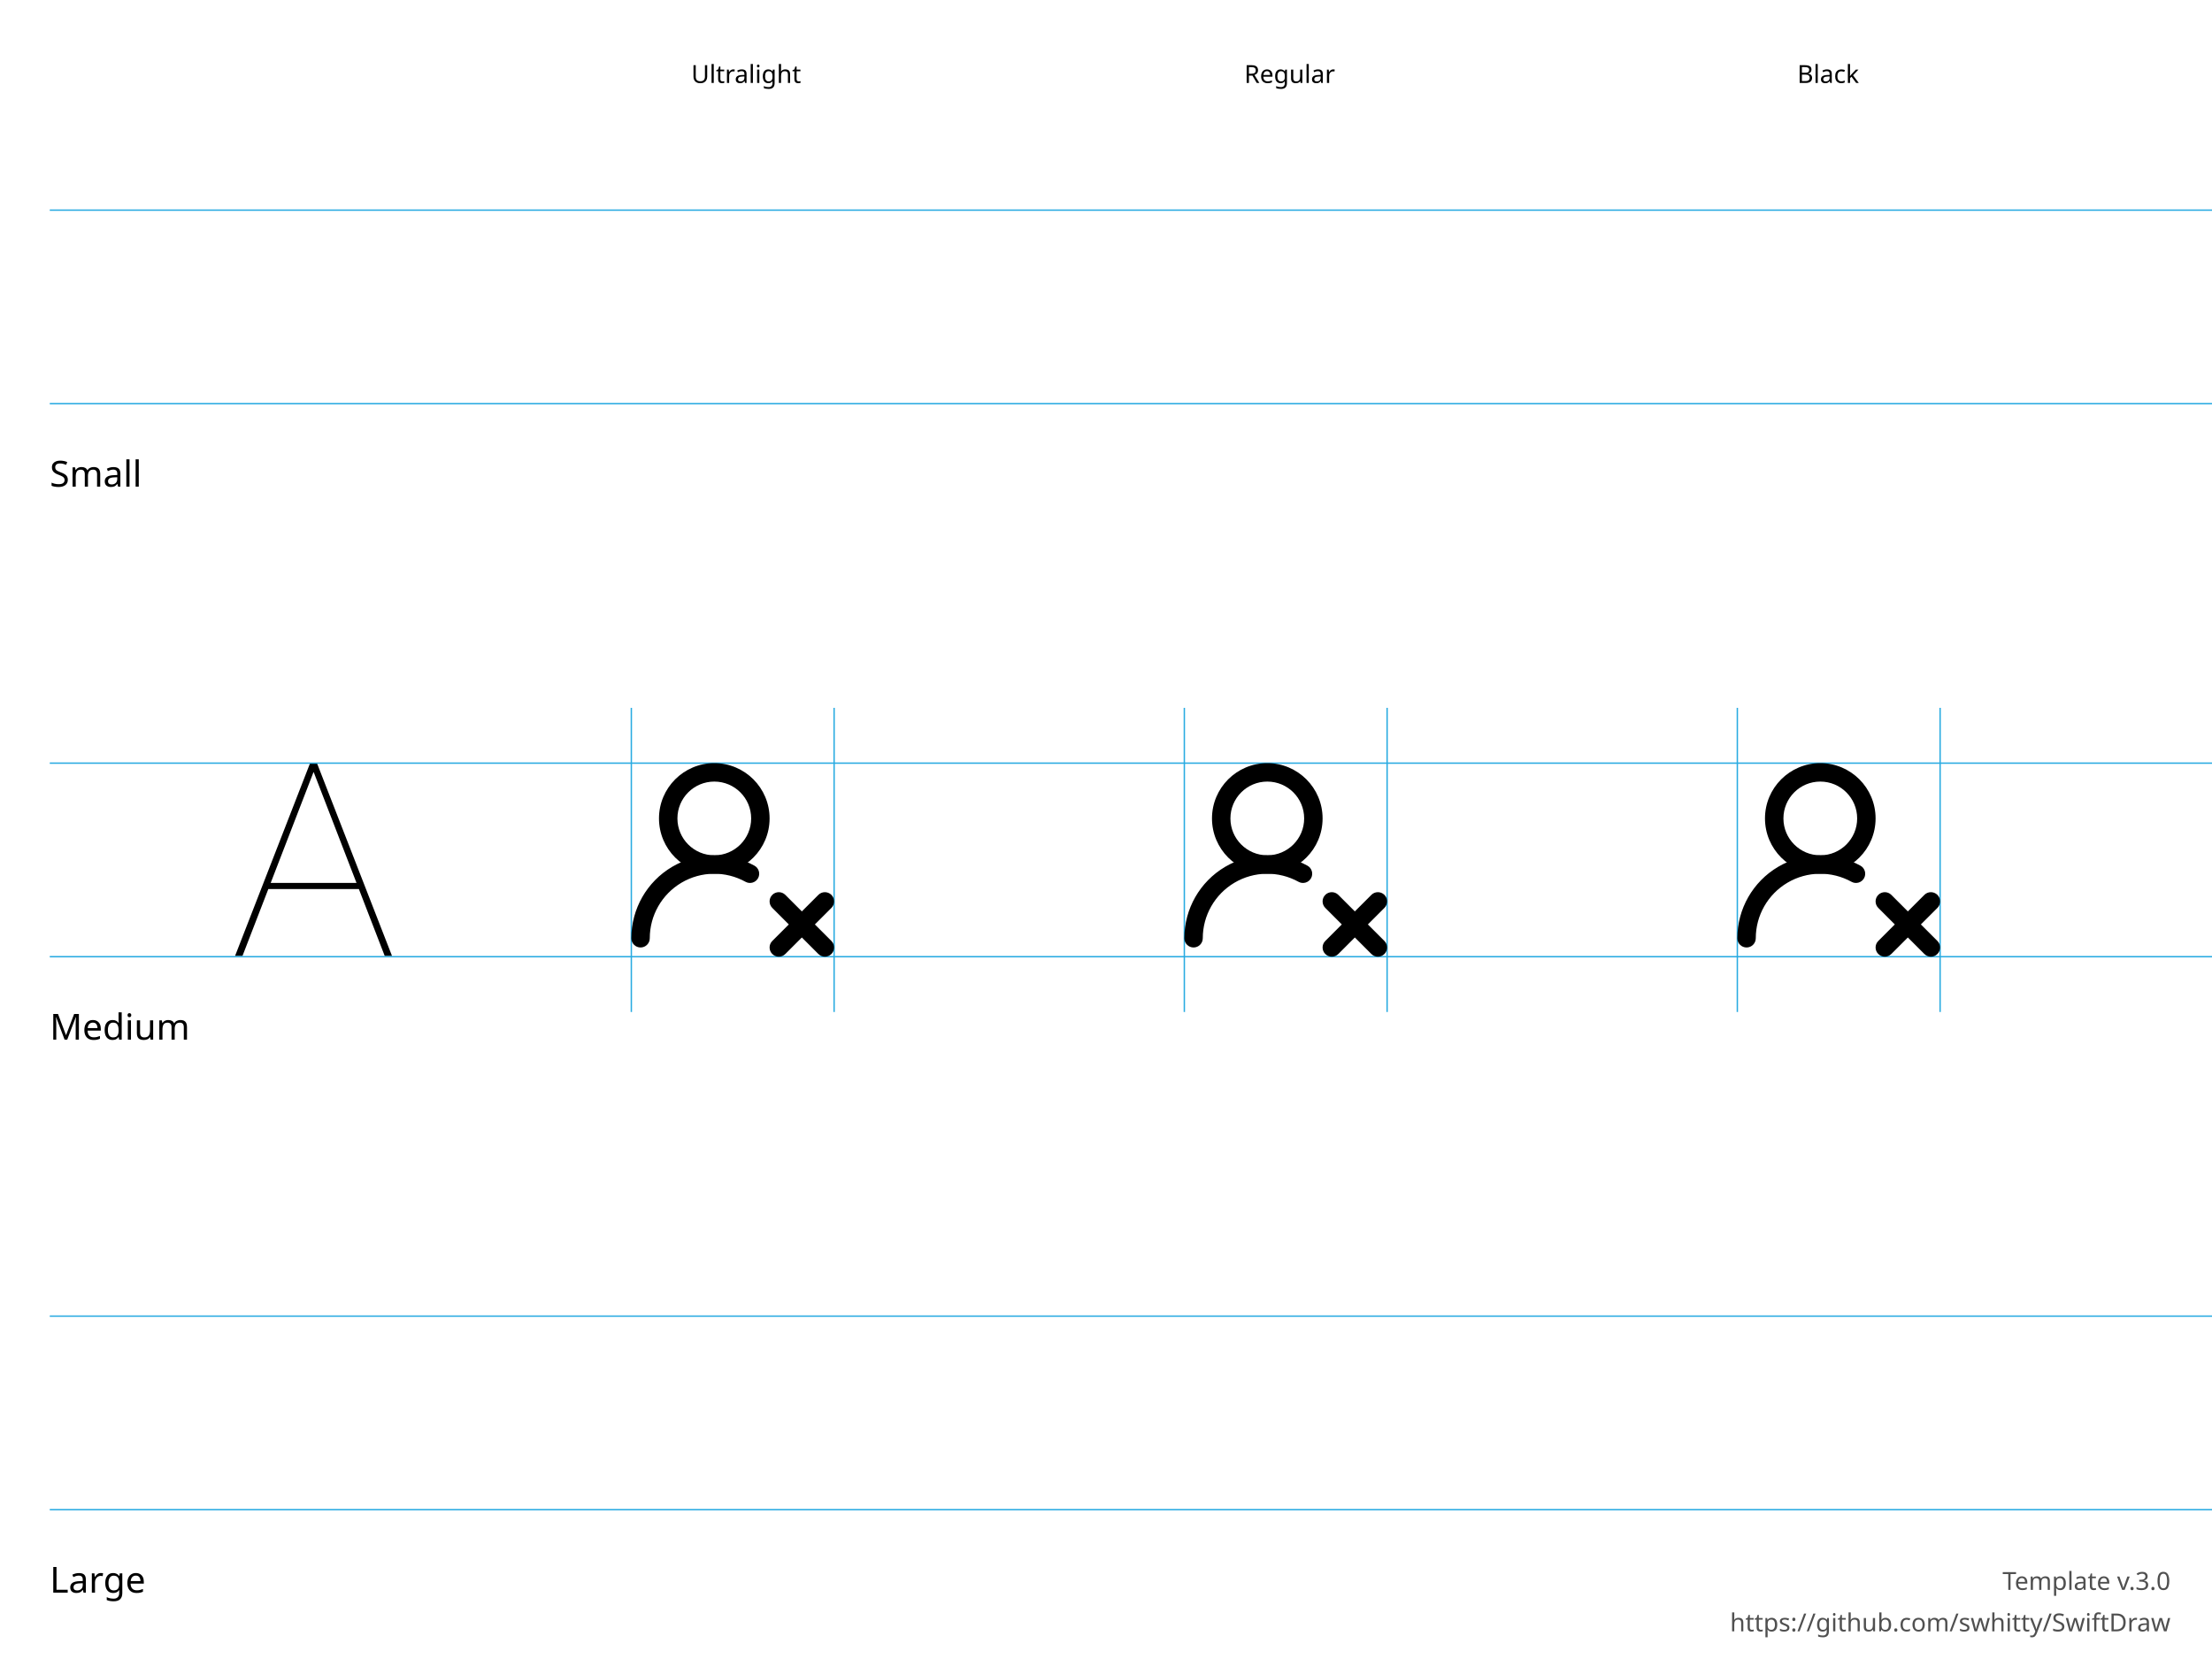
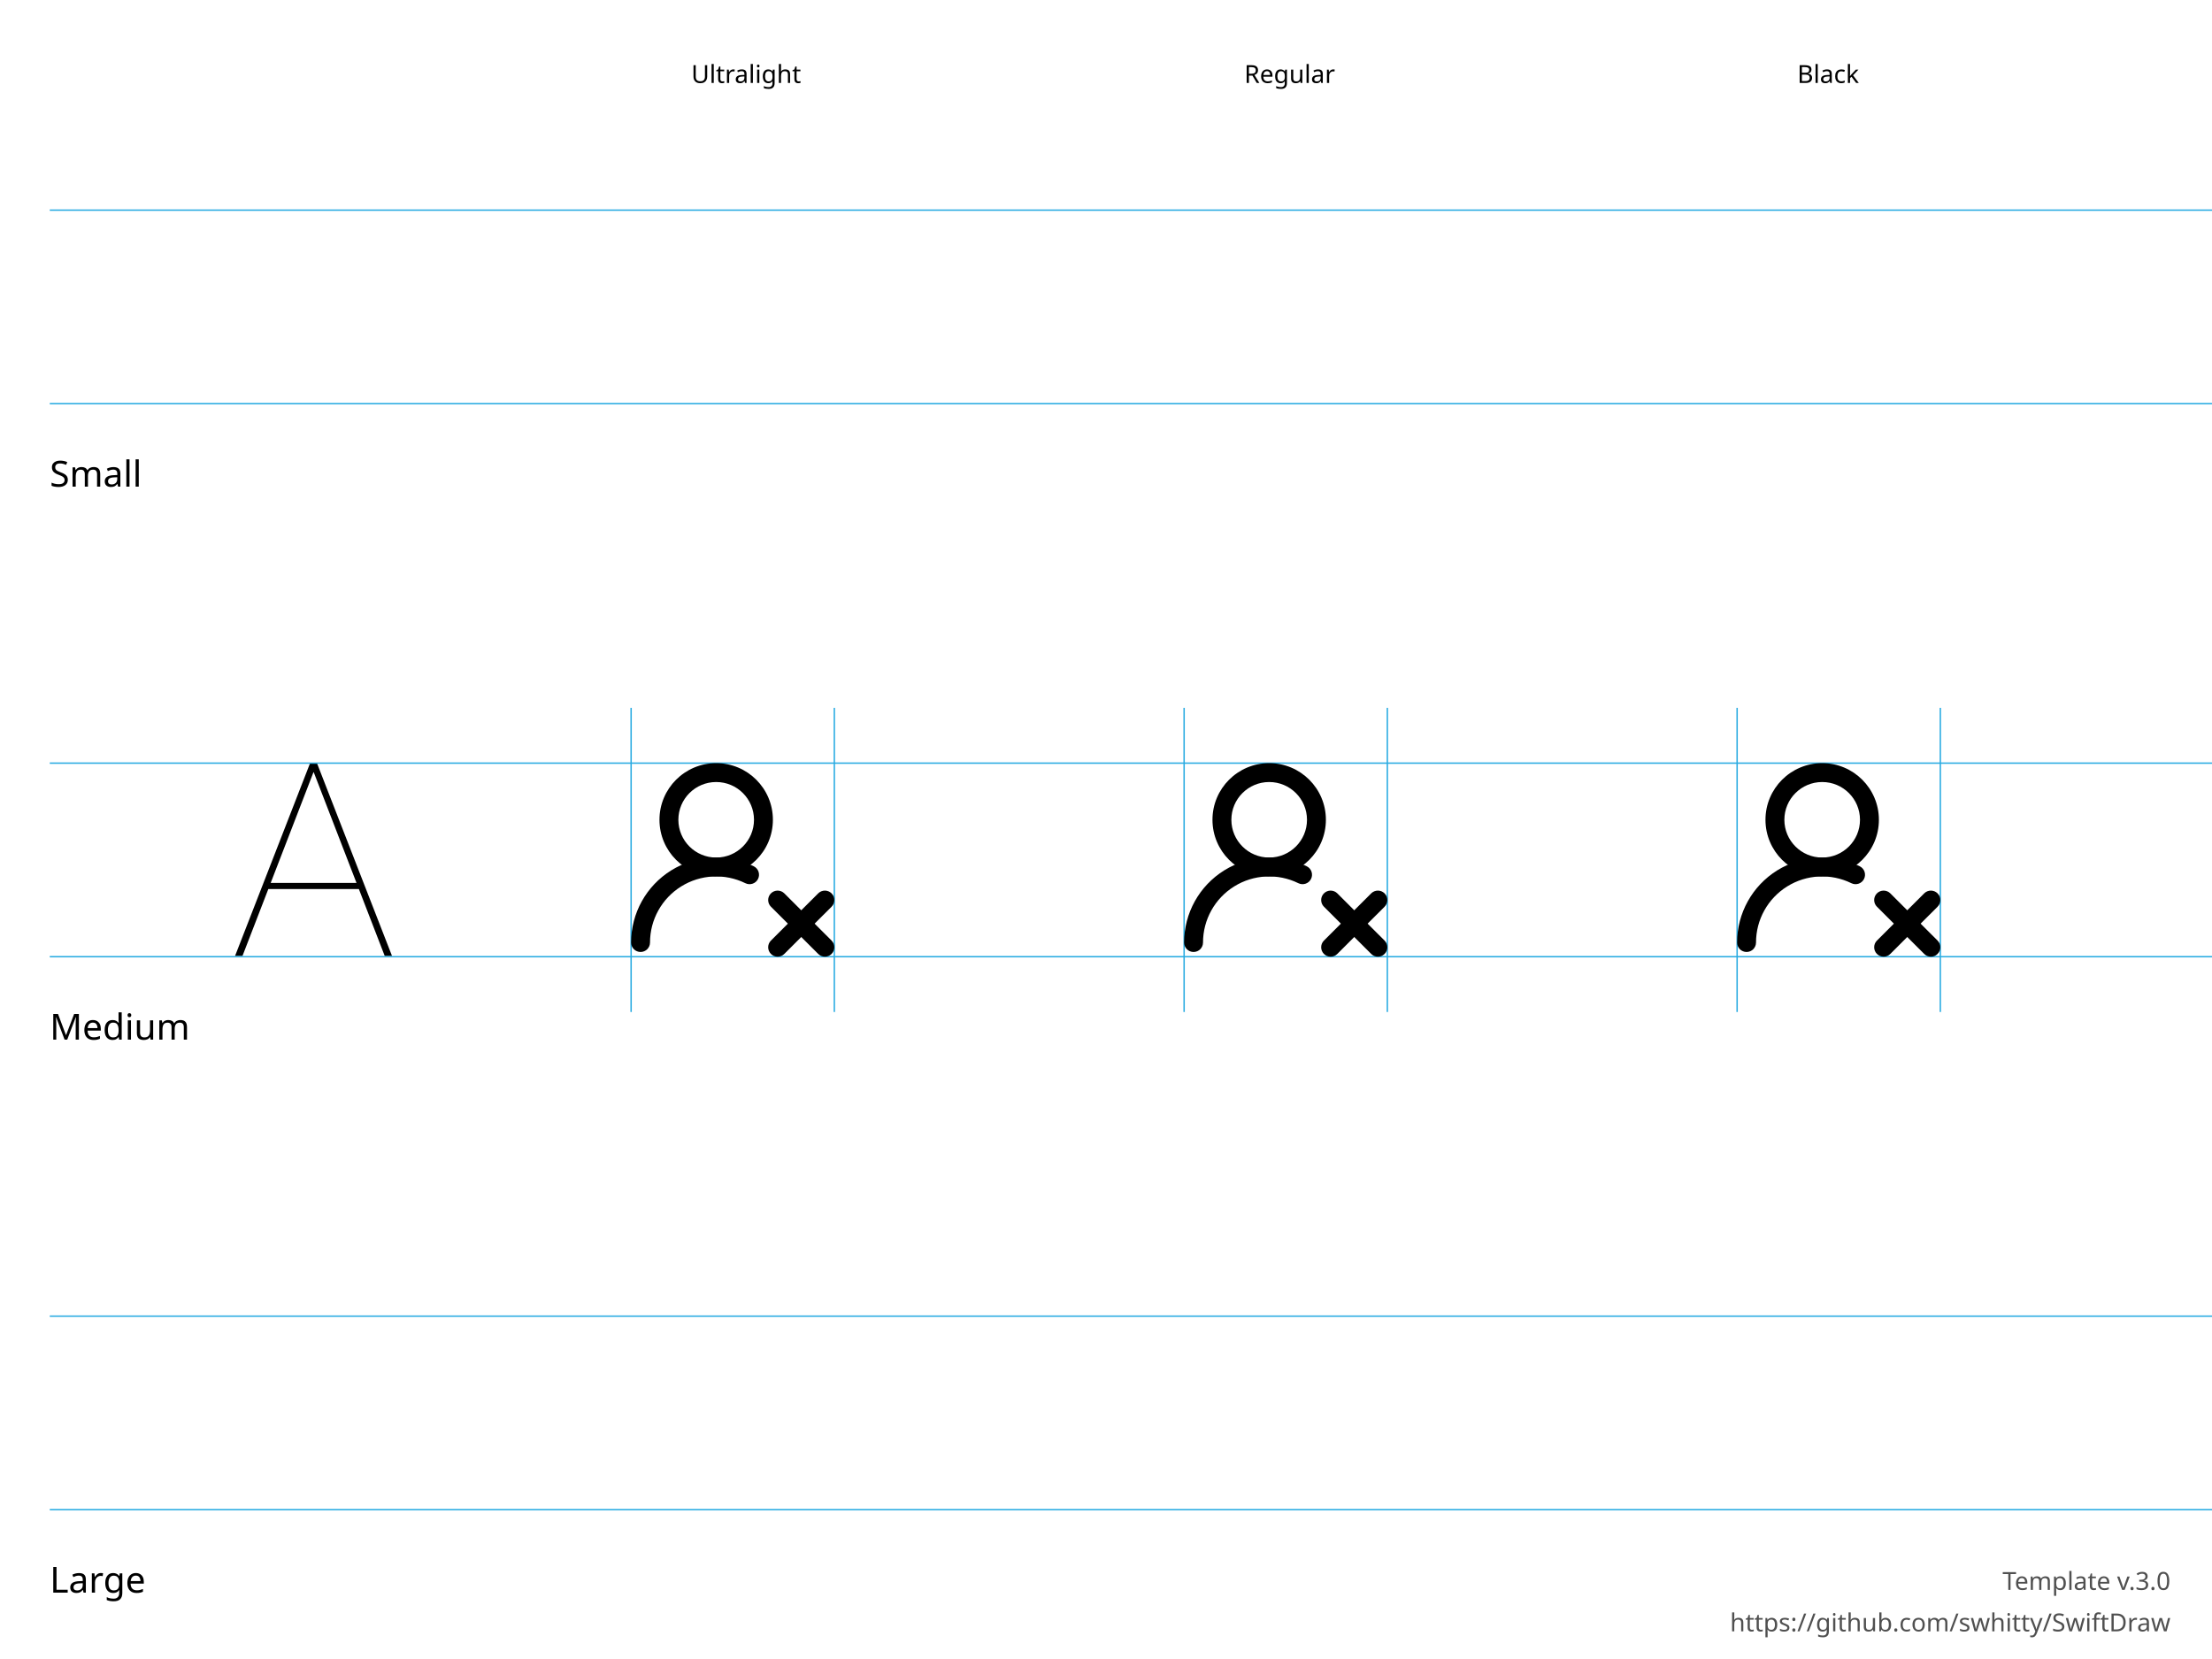
<svg xmlns="http://www.w3.org/2000/svg" height="600" width="800">
  <g id="Notes" font-family="LucidaGrande, 'Lucida Grande', sans-serif" font-size="13">
    <rect fill="white" height="600.0" width="800.0" x="0.0" y="0.0" />
    <g font-size="13">
      <text x="18.0" y="176.0">Small</text>
      <text x="18.0" y="376.0">Medium</text>
      <text x="18.0" y="576.0">Large</text>
    </g>
    <g font-size="9">
      <text x="250.0" y="30.0">Ultralight</text>
      <text x="450.0" y="30.0">Regular</text>
      <text x="650.0" y="30.0">Black</text>
      <text id="template-version" fill="#505050" text-anchor="end" x="785.0" y="575.0">Template v.3.0</text>
      <a href="https://github.com/swhitty/SwiftDraw">
        <text fill="#505050" text-anchor="end" x="785.0" y="590.0">https://github.com/swhitty/SwiftDraw</text>
      </a>
    </g>
  </g>
  <g id="Guides" stroke="rgb(39, 170, 225)" stroke-width="0.5">
    <path id="Capline-S" d="M18,76 l800,0" />
    <path id="H-reference" d="M85,145.755 L87.685,145.755 L113.369,79.287 L114.052,79.287 L114.052,76 L112.148,76 L85,145.755 Z M95.693,121.536 L130.996,121.536 L130.263,119.313 L96.474,119.313 L95.693,121.536 Z M139.15,145.755 L141.787,145.755 L114.638,76 L113.466,76 L113.466,79.287 L139.15,145.755 Z" stroke="none" transform="translate(0,200)" />
    <path id="Baseline-S" d="M18,146 l800,0" />
-     <path id="left-margin-Ultralight-M" d="M228.333,256 l0,110" />
-     <path id="right-margin-Ultralight-M" d="M301.667,256 l0,110" />
-     <path id="left-margin-Regular-M" d="M428.333,256 l0,110" />
-     <path id="right-margin-Regular-M" d="M501.667,256 l0,110" />
-     <path id="left-margin-Black-M" d="M628.333,256 l0,110" />
-     <path id="right-margin-Black-M" d="M701.667,256 l0,110" />
+     <path id="left-margin-Ultralight-M" d="M228.25,256 l0,110" />
+     <path id="right-margin-Ultralight-M" d="M301.75,256 l0,110" />
+     <path id="left-margin-Regular-M" d="M428.25,256 l0,110" />
+     <path id="right-margin-Regular-M" d="M501.75,256 l0,110" />
+     <path id="left-margin-Black-M" d="M628.25,256 l0,110" />
+     <path id="right-margin-Black-M" d="M701.75,256 l0,110" />
    <path id="Capline-M" d="M18,276 l800,0" />
    <path id="Baseline-M" d="M18,346 l800,0" />
    <path id="Capline-L" d="M18,476 l800,0" />
    <path id="Baseline-L" d="M18,546 l800,0" />
  </g>
  <g id="Symbols">
    <g id="Ultralight-M" transform="translate(0,200)">
-       <path d="M235,139.333 C235,131.073 239.367,123.428 246.483,119.233 C253.599,115.038 262.402,114.918 269.63,118.917 C271.24,119.808 273.269,119.225 274.16,117.614 C275.051,116.003 274.468,113.975 272.857,113.083 C263.564,107.942 252.246,108.097 243.097,113.49 C233.948,118.884 228.333,128.713 228.333,139.333 C228.333,141.174 229.826,142.667 231.667,142.667 C233.508,142.667 235,141.174 235,139.333 Z" />
-       <path d="M245,96 C245,88.636 250.97,82.667 258.333,82.667 C265.697,82.667 271.667,88.636 271.667,96 C271.667,103.364 265.697,109.333 258.333,109.333 C250.97,109.333 245,103.364 245,96 Z M238.333,96 C238.333,107.046 247.288,116 258.333,116 C269.379,116 278.333,107.046 278.333,96 C278.333,84.954 269.379,76 258.333,76 C247.288,76 238.333,84.954 238.333,96 Z" />
-       <path d="M279.31,128.357 L295.976,145.024 C297.278,146.325 299.389,146.325 300.69,145.024 C301.992,143.722 301.992,141.611 300.69,140.31 L284.024,123.643 C282.722,122.341 280.611,122.341 279.31,123.643 C278.008,124.945 278.008,127.055 279.31,128.357 Z" />
-       <path d="M295.976,123.643 L279.31,140.31 C278.008,141.611 278.008,143.722 279.31,145.024 C280.611,146.325 282.722,146.325 284.024,145.024 L300.69,128.357 C301.992,127.055 301.992,124.945 300.69,123.643 C299.389,122.341 297.278,122.341 295.976,123.643 Z" />
+       <path d="M278.821,127.927 L295.914,145 C297.249,146.333 299.414,146.333 300.749,145 C302.084,143.666 302.084,141.504 300.749,140.171 L283.656,123.098 C282.321,121.764 280.156,121.764 278.821,123.098 C277.486,124.431 277.486,126.593 278.821,127.927 Z" />
+       <path d="M235.087,140.878 C235.087,132.617 239.353,124.944 246.372,120.581 C253.39,116.217 262.166,115.781 269.583,119.427 C271.277,120.26 273.327,119.563 274.16,117.871 C274.994,116.179 274.296,114.132 272.602,113.299 C263.066,108.612 251.783,109.173 242.759,114.783 C233.735,120.393 228.25,130.258 228.25,140.878 C228.25,142.764 229.781,144.293 231.669,144.293 C233.557,144.293 235.087,142.764 235.087,140.878 Z" />
+       <path d="M295.914,123.098 L278.821,140.171 C277.486,141.504 277.486,143.666 278.821,145 C280.156,146.333 282.321,146.333 283.656,145 L300.749,127.927 C302.084,126.593 302.084,124.431 300.749,123.098 C299.414,121.764 297.249,121.764 295.914,123.098 Z" />
+       <path d="M245.343,96.488 C245.343,88.944 251.465,82.829 259.017,82.829 C266.57,82.829 272.692,88.944 272.692,96.488 C272.692,104.031 266.57,110.146 259.017,110.146 C251.465,110.146 245.343,104.031 245.343,96.488 Z M238.506,96.488 C238.506,107.803 247.689,116.976 259.017,116.976 C270.346,116.976 279.529,107.803 279.529,96.488 C279.529,85.173 270.346,76 259.017,76 C247.689,76 238.506,85.173 238.506,96.488 Z" />
    </g>
    <g id="Regular-M" transform="translate(0,200)">
-       <path d="M435,139.333 C435,131.073 439.367,123.428 446.483,119.233 C453.599,115.038 462.402,114.918 469.63,118.917 C471.24,119.808 473.269,119.225 474.16,117.614 C475.051,116.003 474.468,113.975 472.857,113.083 C463.564,107.942 452.246,108.097 443.097,113.49 C433.948,118.884 428.333,128.713 428.333,139.333 C428.333,141.174 429.826,142.667 431.667,142.667 C433.508,142.667 435,141.174 435,139.333 Z" />
-       <path d="M445,96 C445,88.636 450.97,82.667 458.333,82.667 C465.697,82.667 471.667,88.636 471.667,96 C471.667,103.364 465.697,109.333 458.333,109.333 C450.97,109.333 445,103.364 445,96 Z M438.333,96 C438.333,107.046 447.288,116 458.333,116 C469.379,116 478.333,107.046 478.333,96 C478.333,84.954 469.379,76 458.333,76 C447.288,76 438.333,84.954 438.333,96 Z" />
-       <path d="M479.31,128.357 L495.976,145.024 C497.278,146.325 499.389,146.325 500.69,145.024 C501.992,143.722 501.992,141.611 500.69,140.31 L484.024,123.643 C482.722,122.341 480.611,122.341 479.31,123.643 C478.008,124.945 478.008,127.055 479.31,128.357 Z" />
-       <path d="M495.976,123.643 L479.31,140.31 C478.008,141.611 478.008,143.722 479.31,145.024 C480.611,146.325 482.722,146.325 484.024,145.024 L500.69,128.357 C501.992,127.055 501.992,124.945 500.69,123.643 C499.389,122.341 497.278,122.341 495.976,123.643 Z" />
+       <path d="M478.821,127.927 L495.914,145 C497.249,146.333 499.414,146.333 500.749,145 C502.084,143.666 502.084,141.504 500.749,140.171 L483.656,123.098 C482.321,121.764 480.156,121.764 478.821,123.098 C477.486,124.431 477.486,126.593 478.821,127.927 Z" />
+       <path d="M435.087,140.878 C435.087,132.617 439.353,124.944 446.372,120.581 C453.39,116.217 462.166,115.781 469.583,119.427 C471.277,120.26 473.327,119.563 474.16,117.871 C474.994,116.179 474.296,114.132 472.602,113.299 C463.066,108.612 451.783,109.173 442.759,114.783 C433.735,120.393 428.25,130.258 428.25,140.878 C428.25,142.764 429.781,144.293 431.669,144.293 C433.557,144.293 435.087,142.764 435.087,140.878 Z" />
+       <path d="M495.914,123.098 L478.821,140.171 C477.486,141.504 477.486,143.666 478.821,145 C480.156,146.333 482.321,146.333 483.656,145 L500.749,127.927 C502.084,126.593 502.084,124.431 500.749,123.098 C499.414,121.764 497.249,121.764 495.914,123.098 Z" />
+       <path d="M445.343,96.488 C445.343,88.944 451.465,82.829 459.017,82.829 C466.57,82.829 472.692,88.944 472.692,96.488 C472.692,104.031 466.57,110.146 459.017,110.146 C451.465,110.146 445.343,104.031 445.343,96.488 Z M438.506,96.488 C438.506,107.803 447.689,116.976 459.017,116.976 C470.346,116.976 479.529,107.803 479.529,96.488 C479.529,85.173 470.346,76 459.017,76 C447.689,76 438.506,85.173 438.506,96.488 Z" />
    </g>
    <g id="Black-M" transform="translate(0,200)">
-       <path d="M635,139.333 C635,131.073 639.367,123.428 646.483,119.233 C653.599,115.038 662.402,114.918 669.63,118.917 C671.24,119.808 673.269,119.225 674.16,117.614 C675.051,116.003 674.468,113.975 672.857,113.083 C663.564,107.942 652.246,108.097 643.097,113.49 C633.948,118.884 628.333,128.713 628.333,139.333 C628.333,141.174 629.826,142.667 631.667,142.667 C633.508,142.667 635,141.174 635,139.333 Z" />
-       <path d="M645,96 C645,88.636 650.97,82.667 658.333,82.667 C665.697,82.667 671.667,88.636 671.667,96 C671.667,103.364 665.697,109.333 658.333,109.333 C650.97,109.333 645,103.364 645,96 Z M638.333,96 C638.333,107.046 647.288,116 658.333,116 C669.379,116 678.333,107.046 678.333,96 C678.333,84.954 669.379,76 658.333,76 C647.288,76 638.333,84.954 638.333,96 Z" />
-       <path d="M679.31,128.357 L695.976,145.024 C697.278,146.325 699.389,146.325 700.69,145.024 C701.992,143.722 701.992,141.611 700.69,140.31 L684.024,123.643 C682.722,122.341 680.611,122.341 679.31,123.643 C678.008,124.945 678.008,127.055 679.31,128.357 Z" />
-       <path d="M695.976,123.643 L679.31,140.31 C678.008,141.611 678.008,143.722 679.31,145.024 C680.611,146.325 682.722,146.325 684.024,145.024 L700.69,128.357 C701.992,127.055 701.992,124.945 700.69,123.643 C699.389,122.341 697.278,122.341 695.976,123.643 Z" />
+       <path d="M678.821,127.927 L695.914,145 C697.249,146.333 699.414,146.333 700.749,145 C702.084,143.666 702.084,141.504 700.749,140.171 L683.656,123.098 C682.321,121.764 680.156,121.764 678.821,123.098 C677.486,124.431 677.486,126.593 678.821,127.927 Z" />
+       <path d="M635.087,140.878 C635.087,132.617 639.353,124.944 646.372,120.581 C653.39,116.217 662.166,115.781 669.583,119.427 C671.277,120.26 673.327,119.563 674.16,117.871 C674.994,116.179 674.296,114.132 672.602,113.299 C663.066,108.612 651.783,109.173 642.759,114.783 C633.735,120.393 628.25,130.258 628.25,140.878 C628.25,142.764 629.781,144.293 631.669,144.293 C633.557,144.293 635.087,142.764 635.087,140.878 Z" />
+       <path d="M695.914,123.098 L678.821,140.171 C677.486,141.504 677.486,143.666 678.821,145 C680.156,146.333 682.321,146.333 683.656,145 L700.749,127.927 C702.084,126.593 702.084,124.431 700.749,123.098 C699.414,121.764 697.249,121.764 695.914,123.098 Z" />
+       <path d="M645.343,96.488 C645.343,88.944 651.465,82.829 659.017,82.829 C666.57,82.829 672.692,88.944 672.692,96.488 C672.692,104.031 666.57,110.146 659.017,110.146 C651.465,110.146 645.343,104.031 645.343,96.488 Z M638.506,96.488 C638.506,107.803 647.689,116.976 659.017,116.976 C670.346,116.976 679.529,107.803 679.529,96.488 C679.529,85.173 670.346,76 659.017,76 C647.689,76 638.506,85.173 638.506,96.488 Z" />
    </g>
  </g>
</svg>
